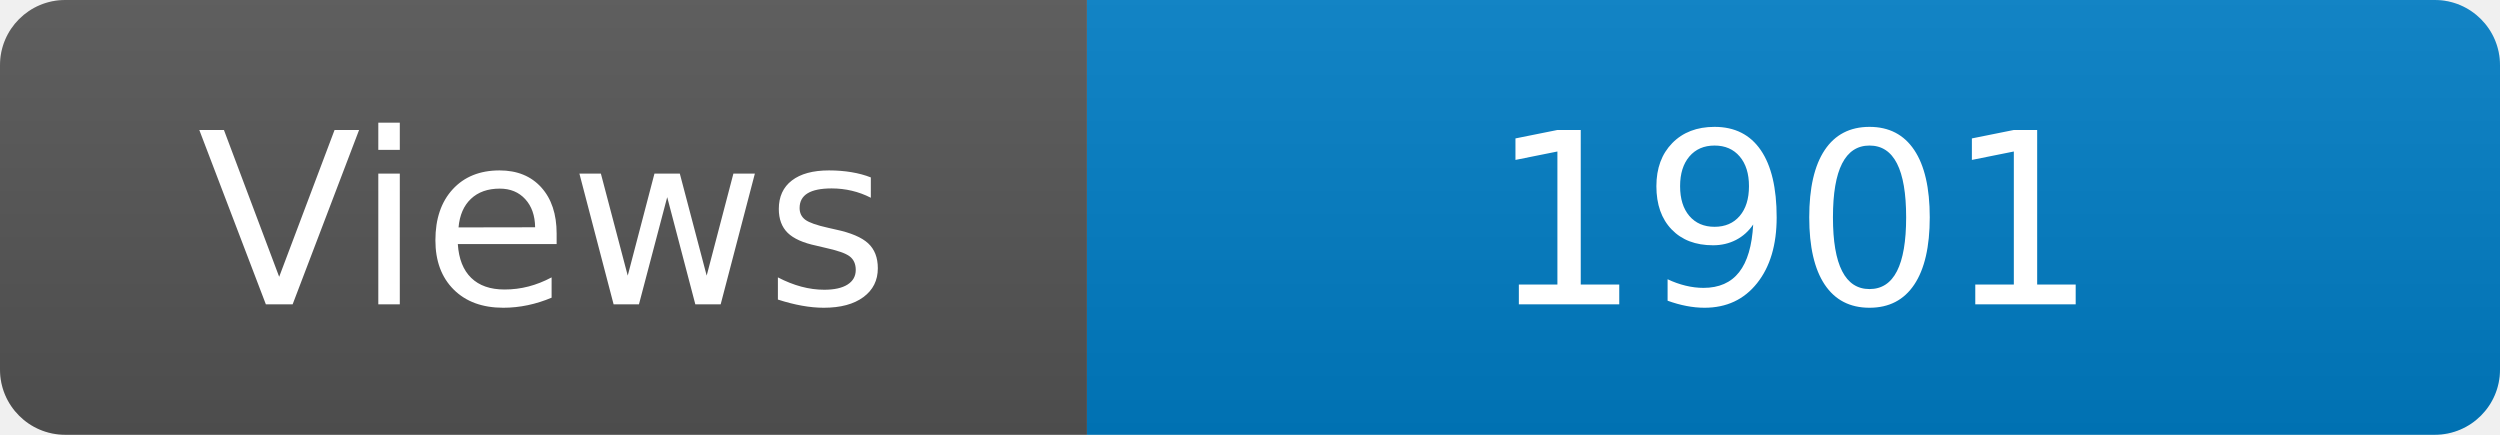
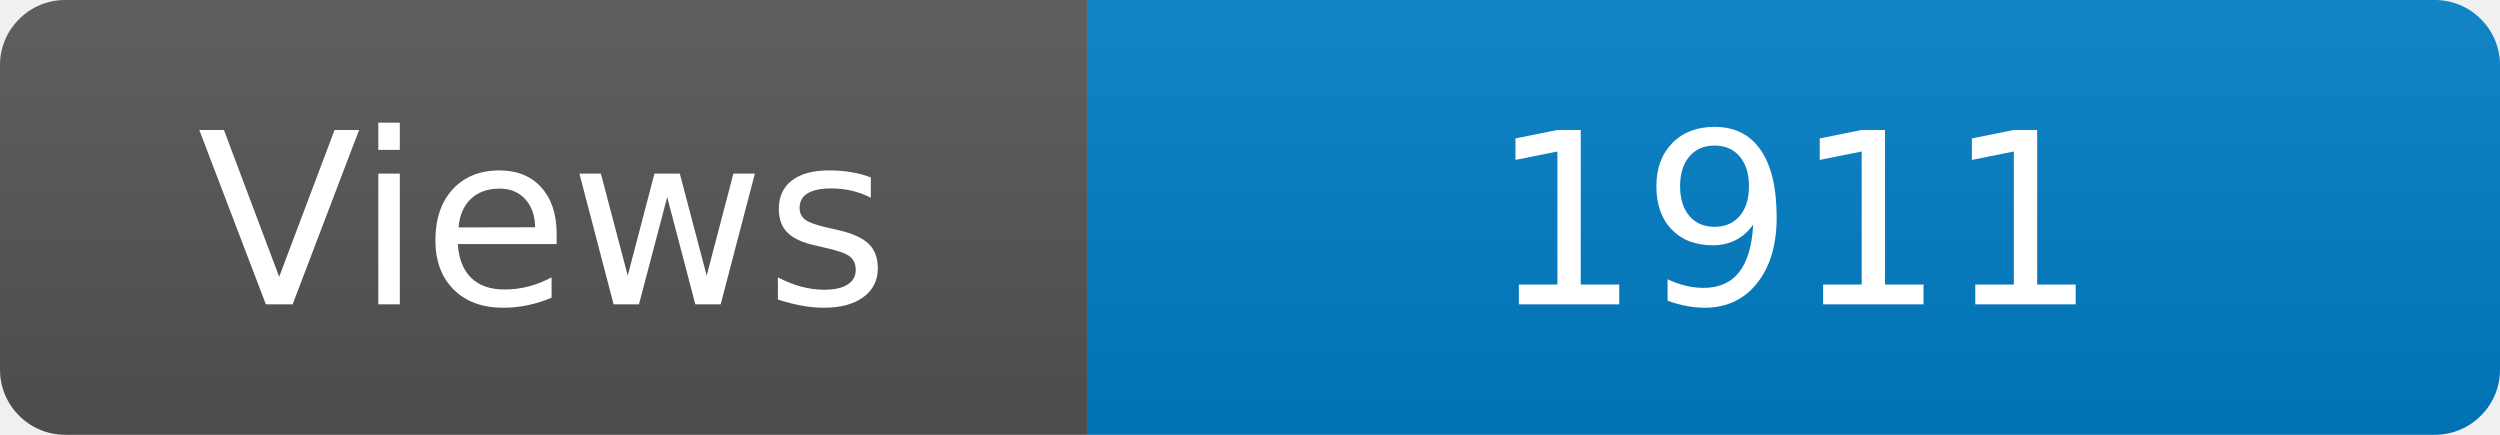
<svg xmlns="http://www.w3.org/2000/svg" width="115" height="20" role="img" aria-label="Maintained?: yes">
  <linearGradient id="s" x2="0" y2="100%">
    <stop offset="0" stop-color="#bbb" stop-opacity=".1" />
    <stop offset="1" stop-opacity=".1" />
  </linearGradient>
  <clipPath id="r">
    <rect width="115" height="20" rx="3" fill="#fff" />
  </clipPath>
  <g clip-path="url(#r)">
    <rect width="50" height="20" fill="#555" />
    <rect x="50" width="160" height="20" fill="#007ec6" />
    <rect width="115" height="20" fill="url(#s)" />
  </g>
  <g fill="#fff" text-anchor="middle" font-family="Verdana,Geneva,DejaVu Sans,sans-serif" font-size="110">
    <text x="250" y="140" transform="scale(.1)" fill="#fff">Views</text>
-     <text x="825" y="140" transform="scale(.1)" fill="#fff">1901</text>
+     <text x="825" y="140" transform="scale(.1)" fill="#fff">1911</text>
  </g>
</svg>
